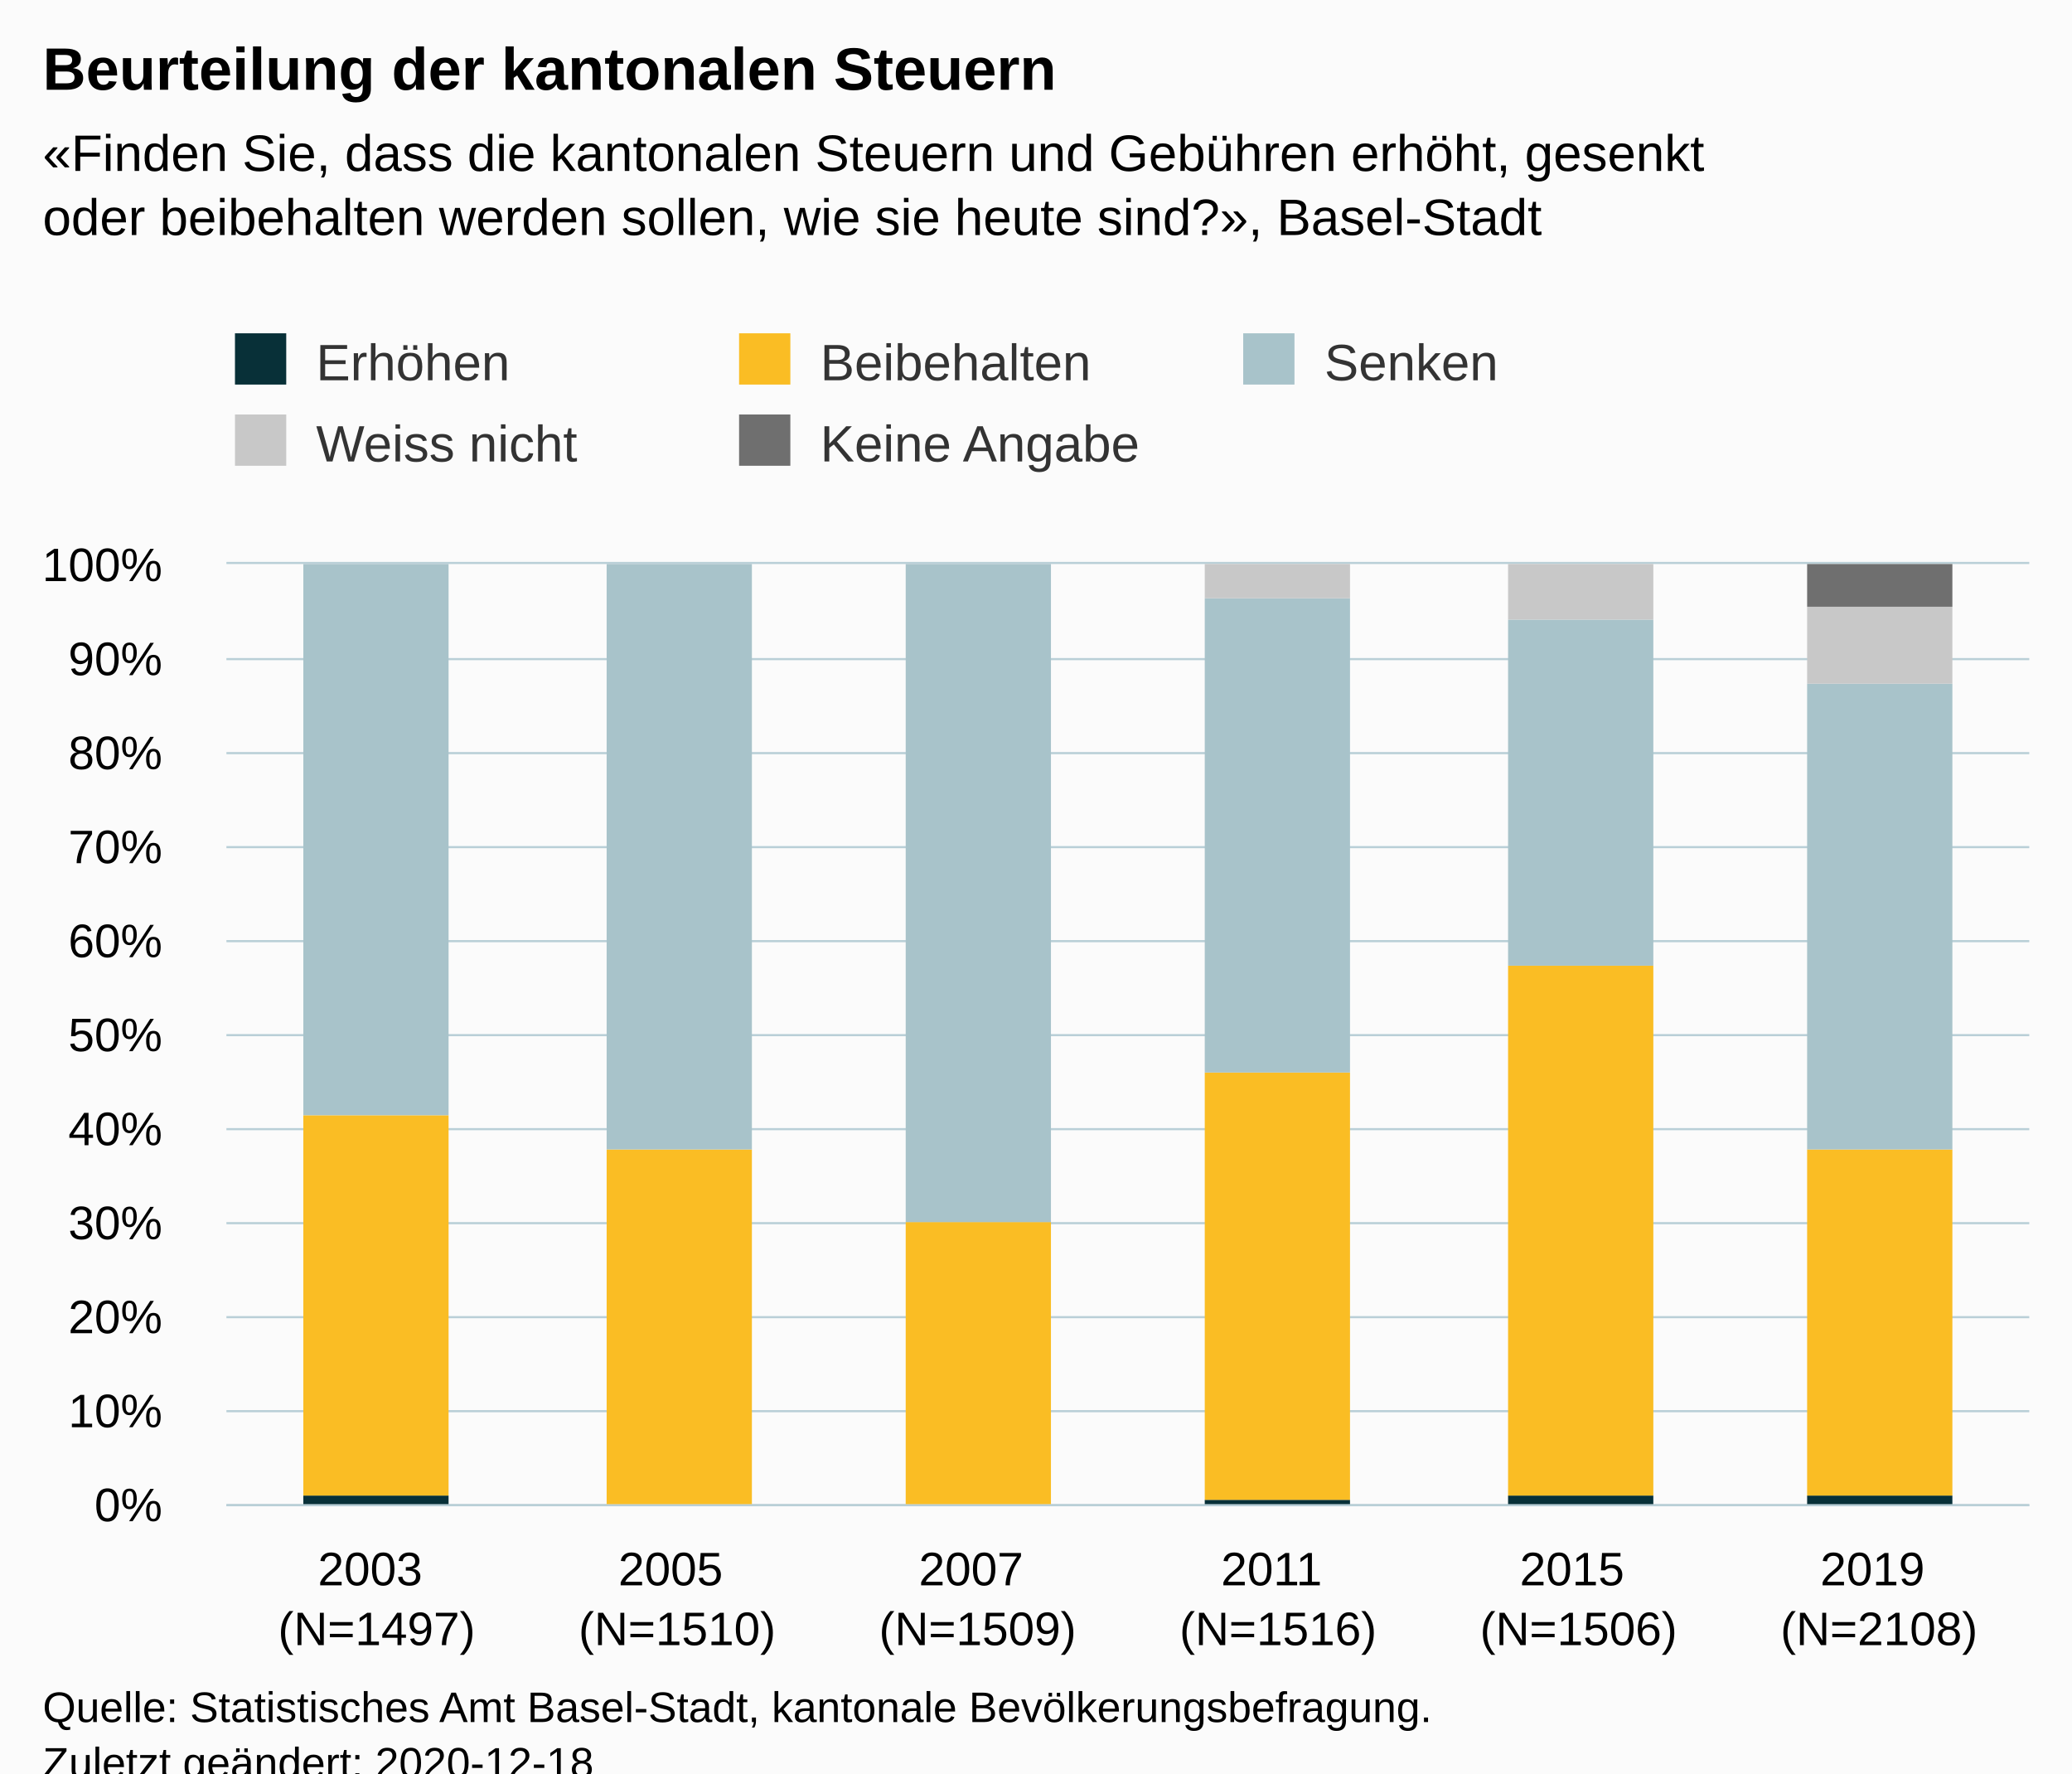
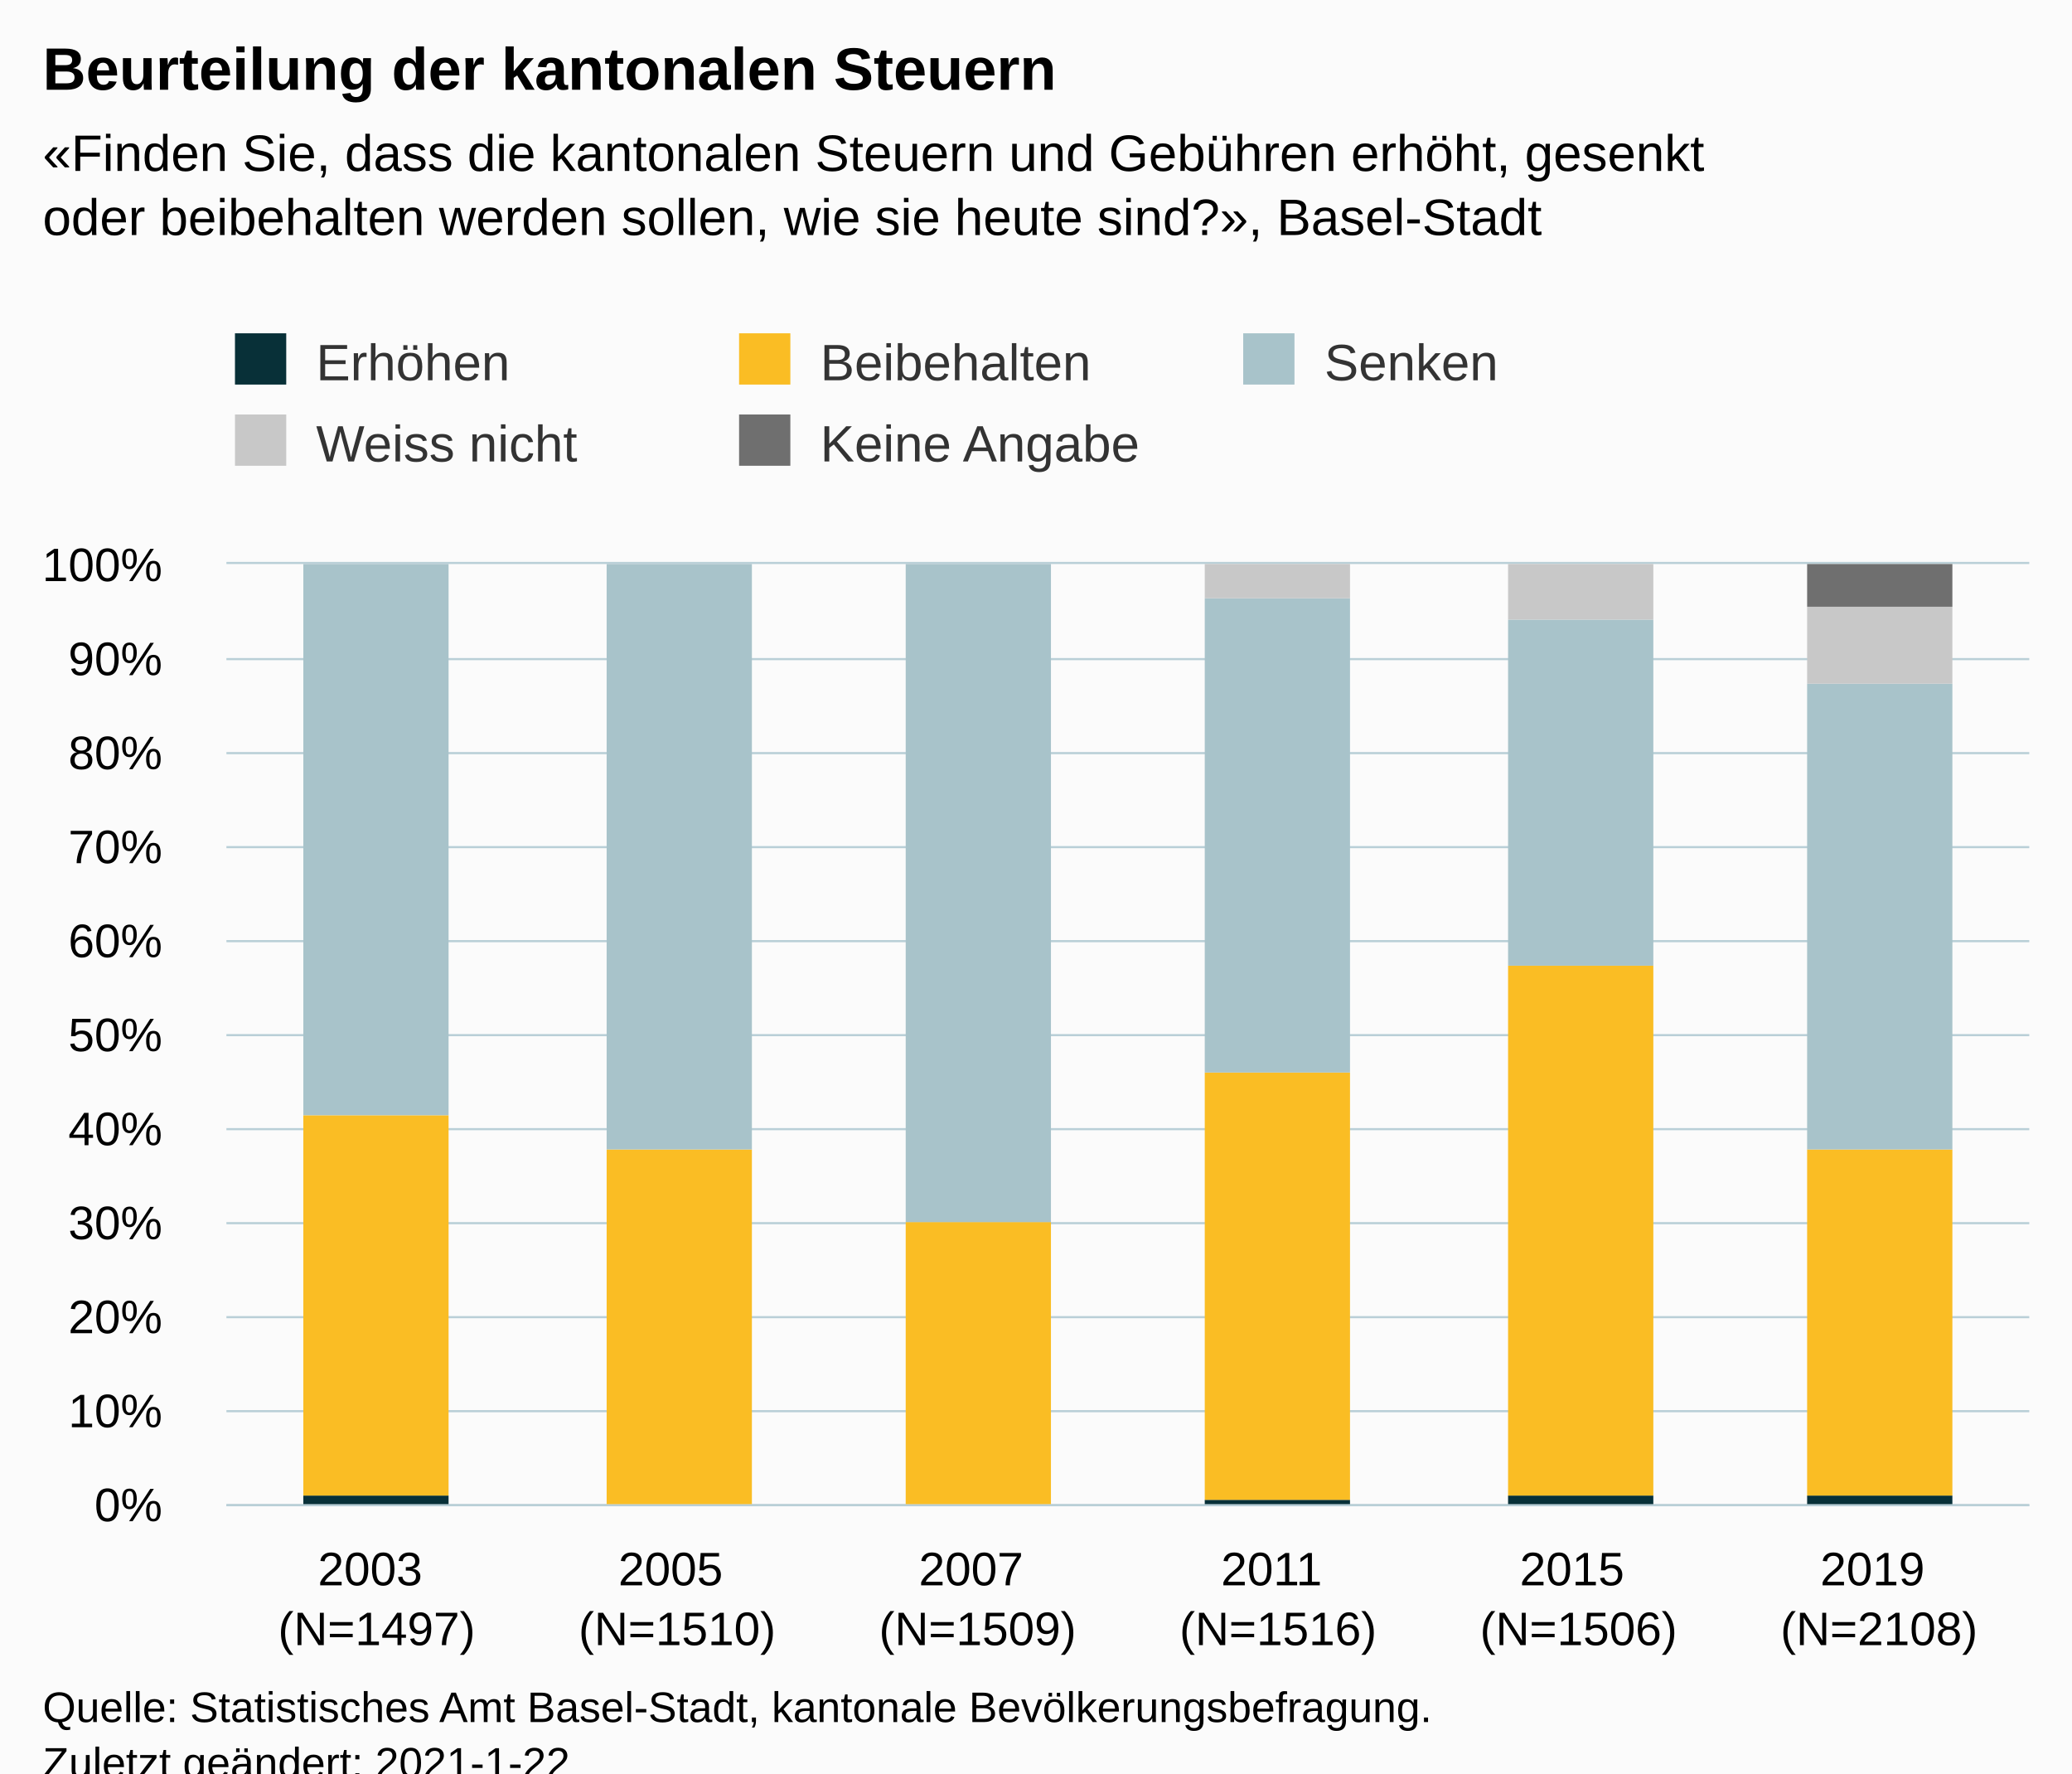
<svg xmlns="http://www.w3.org/2000/svg" version="1.1" class="highcharts-root" style="font-family:Arial;font-size:12px;" viewBox="0 0 485 415">
  <defs>
-     <clipPath id="highcharts-on5ej7u-36-">
+     <clipPath id="highcharts-7z4q0l9-36-">
      <rect x="0" y="0" width="422" height="220" fill="none" />
    </clipPath>
-     <clipPath id="highcharts-on5ej7u-43-">
+     <clipPath id="highcharts-7z4q0l9-43-">
      <rect x="0" y="0" width="422" height="220" fill="none" />
    </clipPath>
  </defs>
  <rect fill="#fbfbfb" class="highcharts-background" x="0" y="0" width="485" height="428" rx="0" ry="0" />
  <rect fill="none" class="highcharts-plot-background" x="53" y="132" width="422" height="220" />
  <g class="highcharts-pane-group" data-z-index="0" />
  <g class="highcharts-grid highcharts-xaxis-grid" data-z-index="1">
    <path fill="none" data-z-index="1" class="highcharts-grid-line" d="M 122.5 132 L 122.5 352" opacity="1" />
    <path fill="none" data-z-index="1" class="highcharts-grid-line" d="M 193.5 132 L 193.5 352" opacity="1" />
    <path fill="none" data-z-index="1" class="highcharts-grid-line" d="M 263.5 132 L 263.5 352" opacity="1" />
    <path fill="none" data-z-index="1" class="highcharts-grid-line" d="M 333.5 132 L 333.5 352" opacity="1" />
    <path fill="none" data-z-index="1" class="highcharts-grid-line" d="M 404.5 132 L 404.5 352" opacity="1" />
    <path fill="none" data-z-index="1" class="highcharts-grid-line" d="M 474.5 132 L 474.5 352" opacity="1" />
    <path fill="none" data-z-index="1" class="highcharts-grid-line" d="M 52.5 132 L 52.5 352" opacity="1" />
  </g>
  <g class="highcharts-grid highcharts-yaxis-grid" data-z-index="1">
    <path fill="none" stroke="#B9CFD7" stroke-width="0.5" data-z-index="1" class="highcharts-grid-line" d="M 53 352.25 L 475 352.25" opacity="1" />
    <path fill="none" stroke="#B9CFD7" stroke-width="0.5" data-z-index="1" class="highcharts-grid-line" d="M 53 330.25 L 475 330.25" opacity="1" />
    <path fill="none" stroke="#B9CFD7" stroke-width="0.5" data-z-index="1" class="highcharts-grid-line" d="M 53 308.25 L 475 308.25" opacity="1" />
    <path fill="none" stroke="#B9CFD7" stroke-width="0.5" data-z-index="1" class="highcharts-grid-line" d="M 53 286.25 L 475 286.25" opacity="1" />
    <path fill="none" stroke="#B9CFD7" stroke-width="0.5" data-z-index="1" class="highcharts-grid-line" d="M 53 264.25 L 475 264.25" opacity="1" />
    <path fill="none" stroke="#B9CFD7" stroke-width="0.5" data-z-index="1" class="highcharts-grid-line" d="M 53 242.25 L 475 242.25" opacity="1" />
    <path fill="none" stroke="#B9CFD7" stroke-width="0.5" data-z-index="1" class="highcharts-grid-line" d="M 53 220.25 L 475 220.25" opacity="1" />
    <path fill="none" stroke="#B9CFD7" stroke-width="0.5" data-z-index="1" class="highcharts-grid-line" d="M 53 198.25 L 475 198.25" opacity="1" />
    <path fill="none" stroke="#B9CFD7" stroke-width="0.5" data-z-index="1" class="highcharts-grid-line" d="M 53 176.25 L 475 176.25" opacity="1" />
    <path fill="none" stroke="#B9CFD7" stroke-width="0.5" data-z-index="1" class="highcharts-grid-line" d="M 53 154.25 L 475 154.25" opacity="1" />
    <path fill="none" stroke="#B9CFD7" stroke-width="0.5" data-z-index="1" class="highcharts-grid-line" d="M 53 131.75 L 475 131.75" opacity="1" />
  </g>
  <rect fill="none" class="highcharts-plot-border" data-z-index="1" x="53" y="132" width="422" height="220" />
  <g class="highcharts-axis highcharts-xaxis" data-z-index="2">
    <path fill="none" class="highcharts-axis-line" stroke="#B9CFD7" stroke-width="0.5" data-z-index="7" d="M 53 352.25 L 475 352.25" />
  </g>
  <g class="highcharts-axis highcharts-yaxis" data-z-index="2">
    <path fill="none" class="highcharts-axis-line" data-z-index="7" d="M 53 132 L 53 352" />
  </g>
  <g class="highcharts-series-group" data-z-index="3">
-     <g class="highcharts-series highcharts-series-0 highcharts-column-series" data-z-index="0.1" opacity="1" transform="translate(53,132) scale(1 1)" clip-path="url(#highcharts-on5ej7u-43-)">
+     <g class="highcharts-series highcharts-series-0 highcharts-column-series" data-z-index="0.1" opacity="1" transform="translate(53,132) scale(1 1)" clip-path="url(#highcharts-7z4q0l9-43-)">
      <rect x="18" y="218" width="34" height="3" fill="#083038" opacity="1" class="highcharts-point" />
      <rect x="89" y="220" width="34" height="1" fill="#083038" opacity="1" class="highcharts-point" />
      <rect x="159" y="220" width="34" height="1" fill="#083038" opacity="1" class="highcharts-point" />
      <rect x="229" y="219" width="34" height="2" fill="#083038" opacity="1" class="highcharts-point" />
      <rect x="300" y="218" width="34" height="3" fill="#083038" opacity="1" class="highcharts-point" />
      <rect x="370" y="218" width="34" height="3" fill="#083038" opacity="1" class="highcharts-point" />
    </g>
    <g class="highcharts-markers highcharts-series-0 highcharts-column-series" data-z-index="0.1" opacity="1" transform="translate(53,132) scale(1 1)" clip-path="none" />
-     <g class="highcharts-series highcharts-series-1 highcharts-column-series" data-z-index="0.1" opacity="1" transform="translate(53,132) scale(1 1)" clip-path="url(#highcharts-on5ej7u-43-)">
+     <g class="highcharts-series highcharts-series-1 highcharts-column-series" data-z-index="0.1" opacity="1" transform="translate(53,132) scale(1 1)" clip-path="url(#highcharts-7z4q0l9-43-)">
      <rect x="18" y="129" width="34" height="89" fill="#FABD24" opacity="1" class="highcharts-point" />
      <rect x="89" y="137" width="34" height="83" fill="#FABD24" opacity="1" class="highcharts-point" />
      <rect x="159" y="154" width="34" height="66" fill="#FABD24" opacity="1" class="highcharts-point" />
      <rect x="229" y="119" width="34" height="100" fill="#FABD24" opacity="1" class="highcharts-point" />
      <rect x="300" y="94" width="34" height="124" fill="#FABD24" opacity="1" class="highcharts-point" />
      <rect x="370" y="137" width="34" height="81" fill="#FABD24" opacity="1" class="highcharts-point" />
    </g>
    <g class="highcharts-markers highcharts-series-1 highcharts-column-series" data-z-index="0.1" opacity="1" transform="translate(53,132) scale(1 1)" clip-path="none" />
-     <g class="highcharts-series highcharts-series-2 highcharts-column-series" data-z-index="0.1" opacity="1" transform="translate(53,132) scale(1 1)" clip-path="url(#highcharts-on5ej7u-43-)">
+     <g class="highcharts-series highcharts-series-2 highcharts-column-series" data-z-index="0.1" opacity="1" transform="translate(53,132) scale(1 1)" clip-path="url(#highcharts-7z4q0l9-43-)">
      <rect x="18" y="0" width="34" height="129" fill="#A8C3CA" opacity="1" class="highcharts-point" />
      <rect x="89" y="0" width="34" height="137" fill="#A8C3CA" opacity="1" class="highcharts-point" />
      <rect x="159" y="0" width="34" height="154" fill="#A8C3CA" opacity="1" class="highcharts-point" />
      <rect x="229" y="8" width="34" height="111" fill="#A8C3CA" opacity="1" class="highcharts-point" />
      <rect x="300" y="13" width="34" height="81" fill="#A8C3CA" opacity="1" class="highcharts-point" />
      <rect x="370" y="28" width="34" height="109" fill="#A8C3CA" opacity="1" class="highcharts-point" />
    </g>
    <g class="highcharts-markers highcharts-series-2 highcharts-column-series" data-z-index="0.1" opacity="1" transform="translate(53,132) scale(1 1)" clip-path="none" />
-     <g class="highcharts-series highcharts-series-3 highcharts-column-series" data-z-index="0.1" opacity="1" transform="translate(53,132) scale(1 1)" clip-path="url(#highcharts-on5ej7u-43-)">
+     <g class="highcharts-series highcharts-series-3 highcharts-column-series" data-z-index="0.1" opacity="1" transform="translate(53,132) scale(1 1)" clip-path="url(#highcharts-7z4q0l9-43-)">
      <rect x="18" y="1" width="34" height="0" fill="#C8C8C8" opacity="1" class="highcharts-point" />
      <rect x="89" y="1" width="34" height="0" fill="#C8C8C8" opacity="1" class="highcharts-point" />
      <rect x="159" y="1" width="34" height="0" fill="#C8C8C8" opacity="1" class="highcharts-point" />
      <rect x="229" y="0" width="34" height="8" fill="#C8C8C8" opacity="1" class="highcharts-point" />
      <rect x="300" y="0" width="34" height="13" fill="#C8C8C8" opacity="1" class="highcharts-point" />
      <rect x="370" y="10" width="34" height="18" fill="#C8C8C8" opacity="1" class="highcharts-point" />
    </g>
    <g class="highcharts-markers highcharts-series-3 highcharts-column-series" data-z-index="0.1" opacity="1" transform="translate(53,132) scale(1 1)" clip-path="none" />
-     <g class="highcharts-series highcharts-series-4 highcharts-column-series" data-z-index="0.1" opacity="1" transform="translate(53,132) scale(1 1)" clip-path="url(#highcharts-on5ej7u-43-)">
+     <g class="highcharts-series highcharts-series-4 highcharts-column-series" data-z-index="0.1" opacity="1" transform="translate(53,132) scale(1 1)" clip-path="url(#highcharts-7z4q0l9-43-)">
      <rect x="18" y="1" width="34" height="0" fill="#6F6F6F" opacity="1" class="highcharts-point" />
      <rect x="89" y="1" width="34" height="0" fill="#6F6F6F" opacity="1" class="highcharts-point" />
      <rect x="159" y="1" width="34" height="0" fill="#6F6F6F" opacity="1" class="highcharts-point" />
      <rect x="229" y="1" width="34" height="0" fill="#6F6F6F" opacity="1" class="highcharts-point" />
      <rect x="300" y="1" width="34" height="0" fill="#6F6F6F" opacity="1" class="highcharts-point" />
      <rect x="370" y="0" width="34" height="10" fill="#6F6F6F" opacity="1" class="highcharts-point" />
    </g>
    <g class="highcharts-markers highcharts-series-4 highcharts-column-series" data-z-index="0.1" opacity="1" transform="translate(53,132) scale(1 1)" clip-path="none" />
  </g>
  <text x="10" text-anchor="start" class="highcharts-title" data-z-index="4" style="color:#000000;font-size:14px;font-weight:bold;fill:#000000;" y="21">
    <tspan>Beurteilung der kantonalen Steuern</tspan>
  </text>
  <text x="10" text-anchor="start" class="highcharts-subtitle" data-z-index="4" style="color:#000000;font-size:12px;fill:#000000;" y="40">
    <tspan>«Finden Sie, dass die kantonalen Steuern und Gebühren erhöht, gesenkt</tspan>
    <tspan dy="15" x="10">oder beibehalten werden sollen, wie sie heute sind?», Basel-Stadt</tspan>
  </text>
  <text x="10" text-anchor="start" class="highcharts-caption" data-z-index="4" style="color:#666666;fill:#666666;" y="400" />
  <g class="highcharts-legend" data-z-index="7" transform="translate(45,71)">
    <rect fill="none" class="highcharts-legend-box" rx="0" ry="0" x="0" y="0" width="350" height="49" visibility="visible" />
    <g data-z-index="1">
      <g>
        <g class="highcharts-legend-item highcharts-column-series highcharts-color-undefined highcharts-series-0" data-z-index="1" transform="translate(8,3)">
          <text x="21" style="color:#333333;cursor:pointer;font-size:12px;font-weight:normal;fill:#333333;" text-anchor="start" data-z-index="2" y="15">
            <tspan>Erhöhen</tspan>
          </text>
          <rect x="2" y="4" width="12" height="12" fill="#083038" class="highcharts-point" data-z-index="3" />
        </g>
        <g class="highcharts-legend-item highcharts-column-series highcharts-color-undefined highcharts-series-1" data-z-index="1" transform="translate(126,3)">
          <text x="21" y="15" style="color:#333333;cursor:pointer;font-size:12px;font-weight:normal;fill:#333333;" text-anchor="start" data-z-index="2">
            <tspan>Beibehalten</tspan>
          </text>
          <rect x="2" y="4" width="12" height="12" fill="#FABD24" class="highcharts-point" data-z-index="3" />
        </g>
        <g class="highcharts-legend-item highcharts-column-series highcharts-color-undefined highcharts-series-2" data-z-index="1" transform="translate(244,3)">
          <text x="21" y="15" style="color:#333333;cursor:pointer;font-size:12px;font-weight:normal;fill:#333333;" text-anchor="start" data-z-index="2">
            <tspan>Senken</tspan>
          </text>
          <rect x="2" y="4" width="12" height="12" fill="#A8C3CA" class="highcharts-point" data-z-index="3" />
        </g>
        <g class="highcharts-legend-item highcharts-column-series highcharts-color-undefined highcharts-series-3" data-z-index="1" transform="translate(8,22)">
          <text x="21" y="15" style="color:#333333;cursor:pointer;font-size:12px;font-weight:normal;fill:#333333;" text-anchor="start" data-z-index="2">
            <tspan>Weiss nicht</tspan>
          </text>
          <rect x="2" y="4" width="12" height="12" fill="#C8C8C8" class="highcharts-point" data-z-index="3" />
        </g>
        <g class="highcharts-legend-item highcharts-column-series highcharts-color-undefined highcharts-series-4" data-z-index="1" transform="translate(126,22)">
          <text x="21" y="15" style="color:#333333;cursor:pointer;font-size:12px;font-weight:normal;fill:#333333;" text-anchor="start" data-z-index="2">
            <tspan>Keine Angabe</tspan>
          </text>
          <rect x="2" y="4" width="12" height="12" fill="#6F6F6F" class="highcharts-point" data-z-index="3" />
        </g>
      </g>
    </g>
  </g>
  <g class="highcharts-axis-labels highcharts-xaxis-labels" data-z-index="7">
    <text x="88.167" style="color:#000000;cursor:default;font-size:11px;white-space:nowrap;fill:#000000;" text-anchor="middle" transform="translate(0,0)" y="371" opacity="1">
      <tspan>2003</tspan>
      <tspan x="88.167" dy="14">(N=1497)</tspan>
    </text>
    <text x="158.5" style="color:#000000;cursor:default;font-size:11px;white-space:nowrap;fill:#000000;" text-anchor="middle" transform="translate(0,0)" y="371" opacity="1">
      <tspan>2005</tspan>
      <tspan x="158.5" dy="14">(N=1510)</tspan>
    </text>
    <text x="228.833" style="color:#000000;cursor:default;font-size:11px;white-space:nowrap;fill:#000000;" text-anchor="middle" transform="translate(0,0)" y="371" opacity="1">
      <tspan>2007</tspan>
      <tspan x="228.833" dy="14">(N=1509)</tspan>
    </text>
    <text x="299.167" style="color:#000000;cursor:default;font-size:11px;white-space:nowrap;fill:#000000;" text-anchor="middle" transform="translate(0,0)" y="371" opacity="1">
      <tspan>2011</tspan>
      <tspan x="299.167" dy="14">(N=1516)</tspan>
    </text>
    <text x="369.5" style="color:#000000;cursor:default;font-size:11px;white-space:nowrap;fill:#000000;" text-anchor="middle" transform="translate(0,0)" y="371" opacity="1">
      <tspan>2015</tspan>
      <tspan x="369.5" dy="14">(N=1506)</tspan>
    </text>
    <text x="439.833" style="color:#000000;cursor:default;font-size:11px;white-space:nowrap;fill:#000000;" text-anchor="middle" transform="translate(0,0)" y="371" opacity="1">
      <tspan>2019</tspan>
      <tspan x="439.833" dy="14">(N=2108)</tspan>
    </text>
  </g>
  <g class="highcharts-axis-labels highcharts-yaxis-labels" data-z-index="7">
    <text x="38" style="color:#000000;cursor:default;font-size:11px;white-space:nowrap;fill:#000000;" text-anchor="end" transform="translate(0,0)" y="356" opacity="1">0%</text>
    <text x="38" style="color:#000000;cursor:default;font-size:11px;white-space:nowrap;fill:#000000;" text-anchor="end" transform="translate(0,0)" y="334" opacity="1">10%</text>
    <text x="38" style="color:#000000;cursor:default;font-size:11px;white-space:nowrap;fill:#000000;" text-anchor="end" transform="translate(0,0)" y="312" opacity="1">20%</text>
    <text x="38" style="color:#000000;cursor:default;font-size:11px;white-space:nowrap;fill:#000000;" text-anchor="end" transform="translate(0,0)" y="290" opacity="1">30%</text>
    <text x="38" style="color:#000000;cursor:default;font-size:11px;white-space:nowrap;fill:#000000;" text-anchor="end" transform="translate(0,0)" y="268" opacity="1">40%</text>
    <text x="38" style="color:#000000;cursor:default;font-size:11px;white-space:nowrap;fill:#000000;" text-anchor="end" transform="translate(0,0)" y="246" opacity="1">50%</text>
    <text x="38" style="color:#000000;cursor:default;font-size:11px;white-space:nowrap;fill:#000000;" text-anchor="end" transform="translate(0,0)" y="224" opacity="1">60%</text>
    <text x="38" style="color:#000000;cursor:default;font-size:11px;white-space:nowrap;fill:#000000;" text-anchor="end" transform="translate(0,0)" y="202" opacity="1">70%</text>
    <text x="38" style="color:#000000;cursor:default;font-size:11px;white-space:nowrap;fill:#000000;" text-anchor="end" transform="translate(0,0)" y="180" opacity="1">80%</text>
    <text x="38" style="color:#000000;cursor:default;font-size:11px;white-space:nowrap;fill:#000000;" text-anchor="end" transform="translate(0,0)" y="158" opacity="1">90%</text>
    <text x="38" style="color:#000000;cursor:default;font-size:11px;white-space:nowrap;fill:#000000;" text-anchor="end" transform="translate(0,0)" y="136" opacity="1">100%</text>
  </g>
  <text x="10" class="highcharts-credits" text-anchor="start" data-z-index="8" style="cursor:default;color:#000000;font-size:10px;fill:#000000;" y="403">
    <tspan>Quelle: Statistisches Amt Basel-Stadt, kantonale Bevölkerungsbefragung.</tspan>
-     <tspan x="10" dy="13">Zuletzt geändert: 2020-12-18</tspan>
+     <tspan x="10" dy="13">Zuletzt geändert: 2021-1-22</tspan>
  </text>
</svg>
